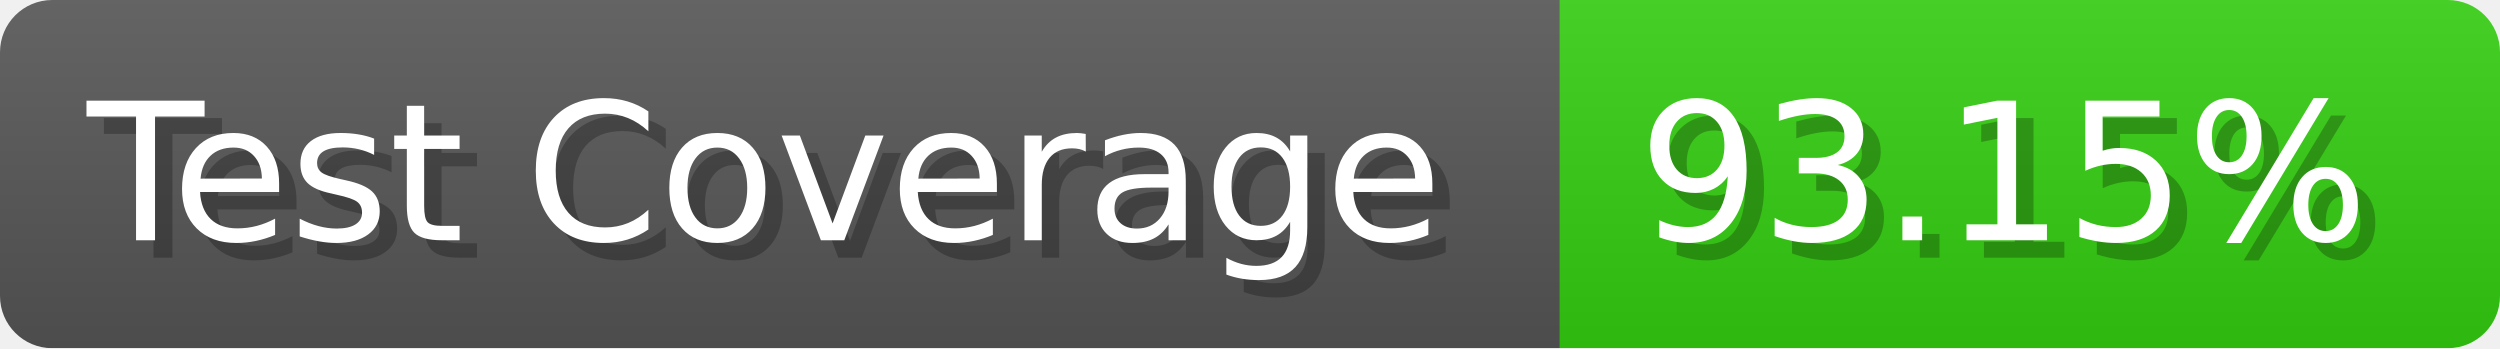
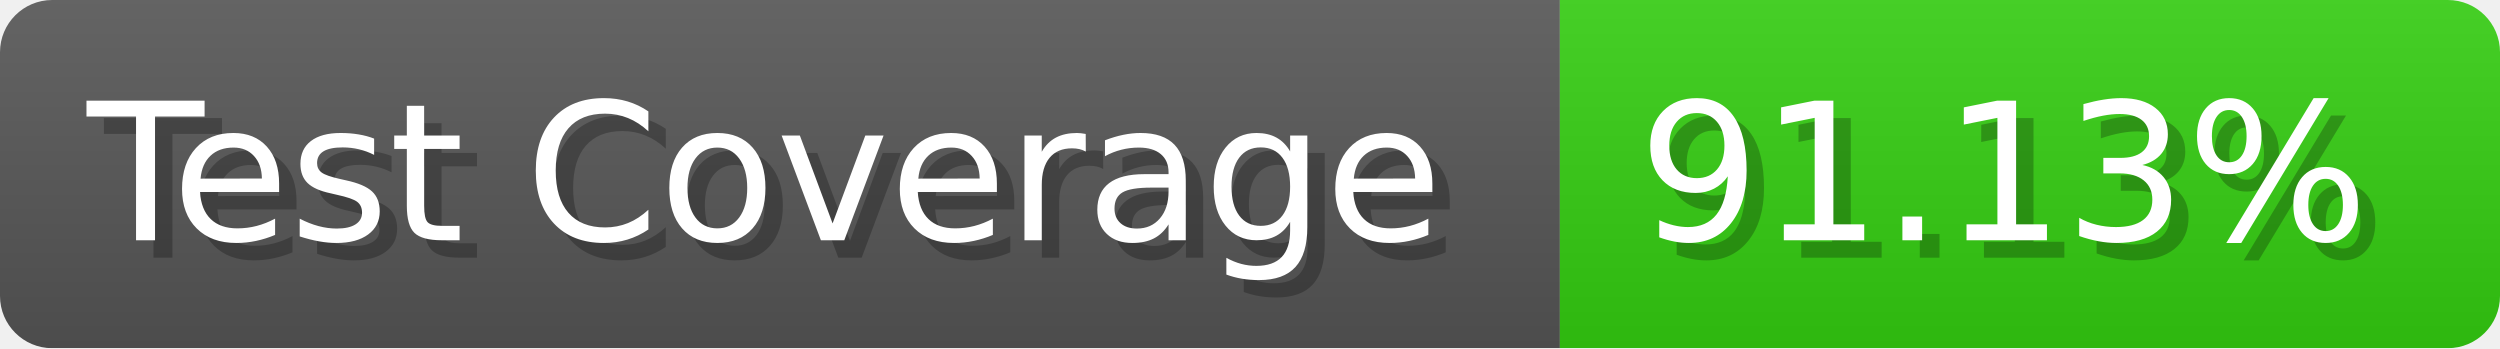
- <svg xmlns="http://www.w3.org/2000/svg" width="143.6" height="20" viewBox="0 0 1436 200" role="img" aria-label="Test Coverage: 93.15%">
+ <svg xmlns="http://www.w3.org/2000/svg" width="143.6" height="20" viewBox="0 0 1436 200" role="img" aria-label="Test Coverage: 91.13%">
  <linearGradient id="a" x2="0" y2="100%">
    <stop offset="0" stop-opacity=".1" stop-color="#EEE" />
    <stop offset="1" stop-opacity=".1" />
  </linearGradient>
  <mask id="m">
    <rect width="1436" height="200" rx="30" fill="#FFF" />
  </mask>
  <g mask="url(#m)">
    <rect width="896" height="200" fill="#555" />
    <rect width="540" height="200" fill="#3C1" x="896" />
    <rect width="1436" height="200" fill="url(#a)" />
  </g>
  <g aria-hidden="true" fill="#fff" text-anchor="start" font-family="Verdana,DejaVu Sans,sans-serif" font-size="110">
    <text x="60" y="148" textLength="796" fill="#000" opacity="0.25">Test Coverage</text>
    <text x="50" y="138" textLength="796">Test Coverage</text>
-     <text x="951" y="148" textLength="440" fill="#000" opacity="0.25">93.15%</text>
-     <text x="941" y="138" textLength="440">93.15%</text>
+     <text x="951" y="148" textLength="440" fill="#000" opacity="0.25">91.13%</text>
+     <text x="941" y="138" textLength="440">91.13%</text>
  </g>
</svg>
